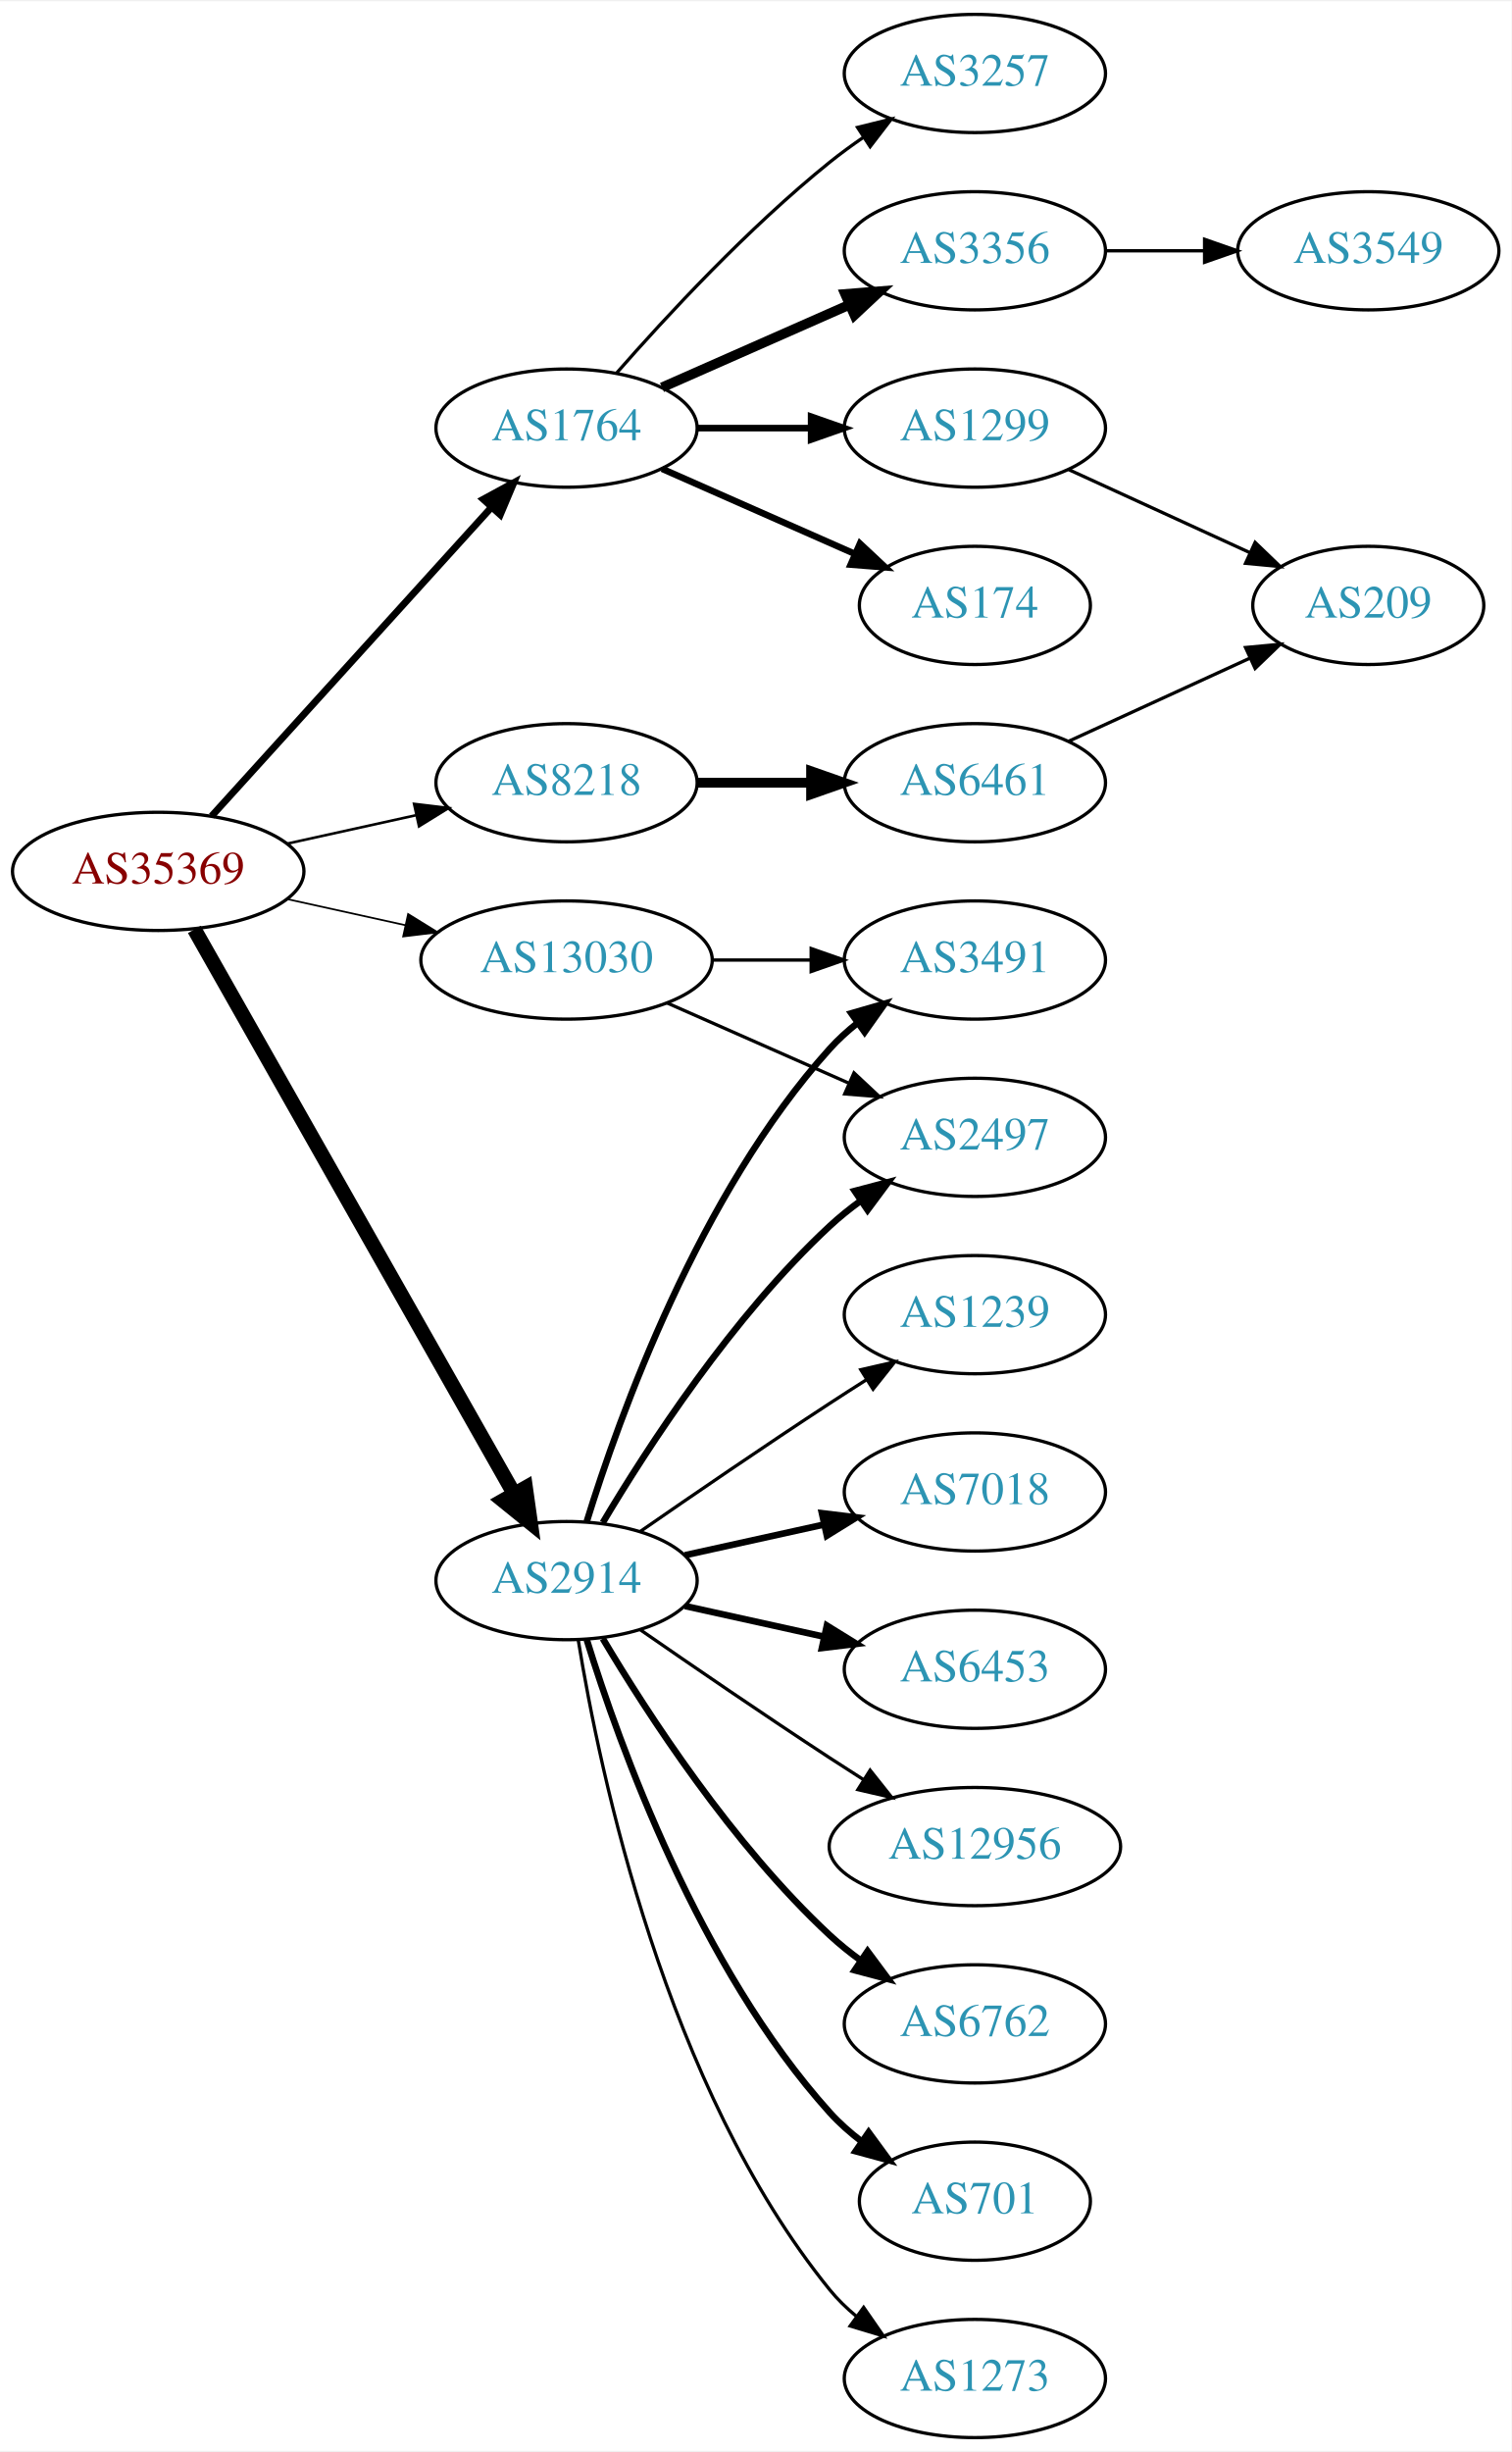
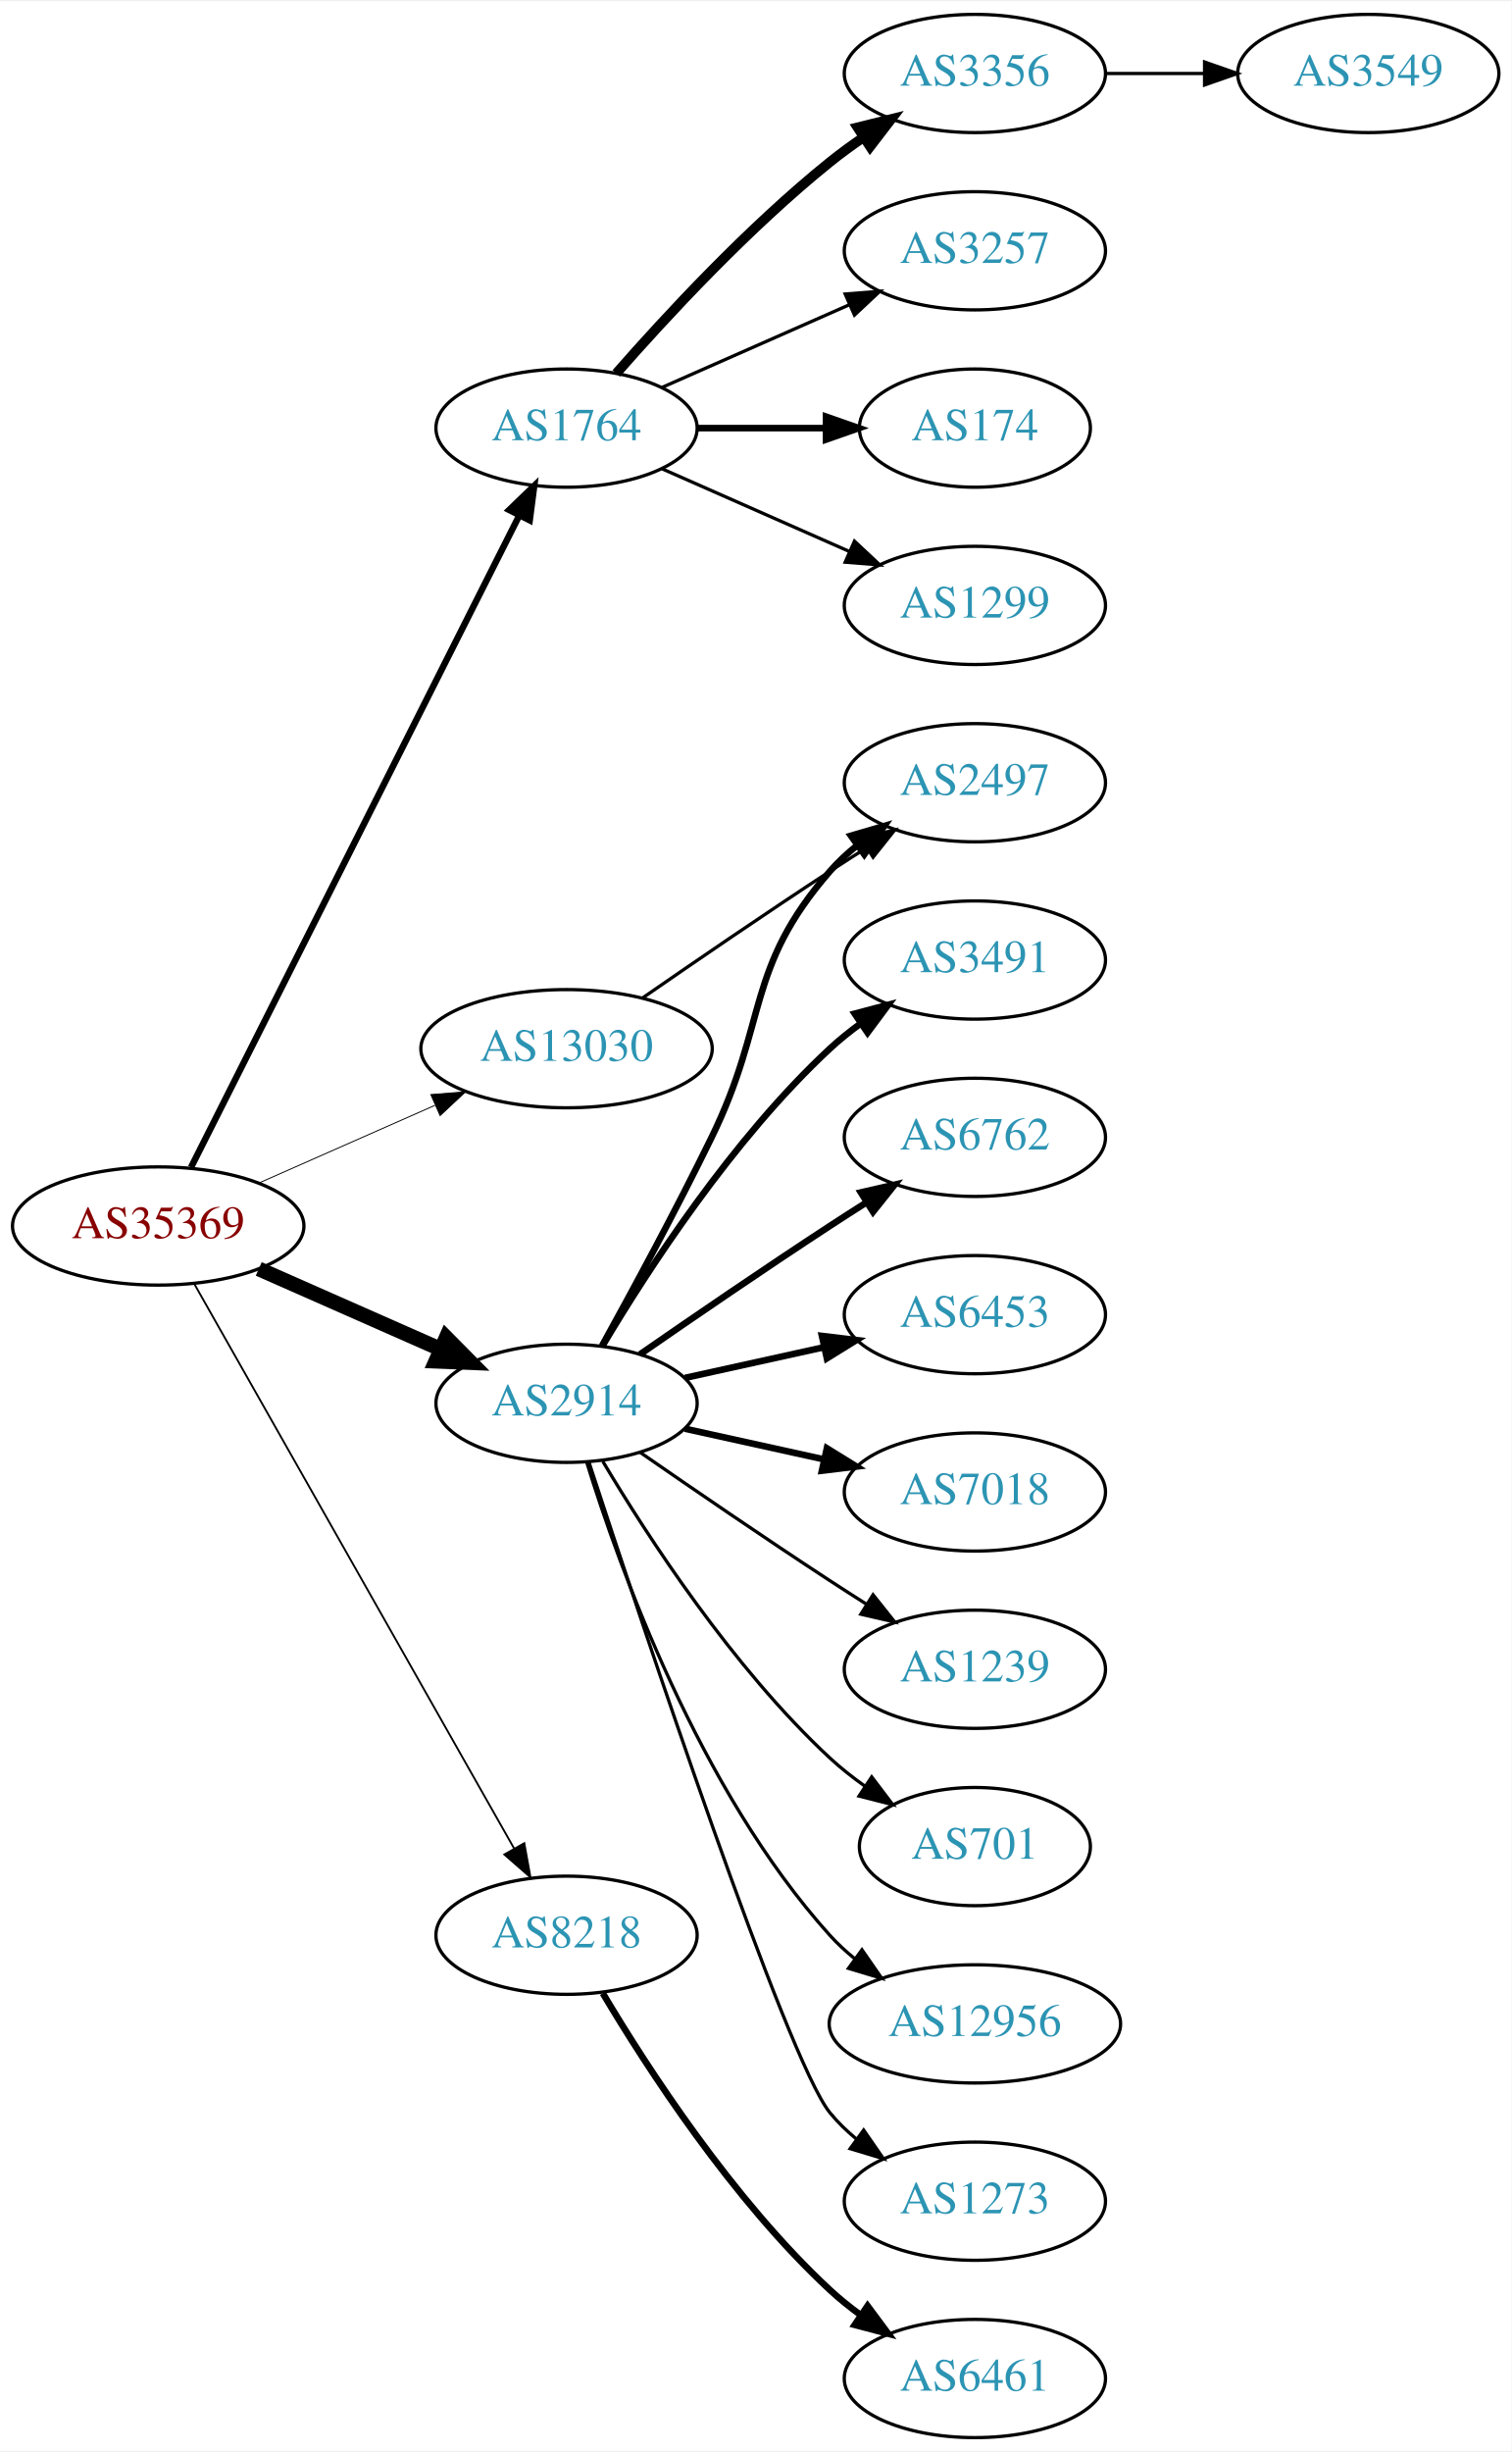
<svg xmlns="http://www.w3.org/2000/svg" xmlns:xlink="http://www.w3.org/1999/xlink" width="460pt" height="746pt" viewBox="0.00 0.00 460.47 746.00">
  <g id="graph0" class="graph" transform="scale(1 1) rotate(0) translate(4 742)">
    <polygon fill="white" stroke="none" points="-4,4 -4,-742 456.469,-742 456.469,4 -4,4" />
    <g id="node1" class="node">
      <g id="a_node1">
        <a xlink:href="/asn/35369" xlink:title="AS35369 ~ LINZAG-TELEKOM-AS [AT]">
-           <ellipse fill="#ffffff" stroke="black" cx="44.196" cy="-477" rx="44.393" ry="18" />
-           <text text-anchor="middle" x="44.196" y="-473.3" font-family="Times,serif" font-size="14.00" fill="#880000">AS35369</text>
+           <ellipse fill="#ffffff" stroke="black" cx="44.196" cy="-369" rx="44.393" ry="18" />
+           <text text-anchor="middle" x="44.196" y="-365.3" font-family="Times,serif" font-size="14.00" fill="#880000">AS35369</text>
        </a>
      </g>
    </g>
    <g id="node2" class="node">
      <g id="a_node2">
        <a xlink:href="/asn/1764" xlink:title="AS1764 ~ NEXTLAYER-AS [AT]">
          <ellipse fill="#ffffff" stroke="black" cx="168.588" cy="-612" rx="39.794" ry="18" />
          <text text-anchor="middle" x="168.588" y="-608.3" font-family="Times,serif" font-size="14.00" fill="#2c94b3">AS1764</text>
        </a>
      </g>
    </g>
    <g id="edge1" class="edge">
-       <path fill="none" stroke="black" stroke-width="2.118" d="M60.45,-493.825C81.913,-517.499 121.144,-560.771 145.711,-587.87" />
-       <polygon fill="black" stroke="black" stroke-width="2.118" points="143.217,-590.329 152.527,-595.387 148.403,-585.628 143.217,-590.329" />
+       <path fill="none" stroke="black" stroke-width="1.969" d="M54.196,-386.868C75.467,-429.101 128.942,-535.272 154.104,-585.227" />
+       <polygon fill="black" stroke="black" stroke-width="1.969" points="151.116,-587.076 158.74,-594.433 157.368,-583.928 151.116,-587.076" />
    </g>
    <g id="node3" class="node">
      <g id="a_node3">
        <a xlink:href="/asn/2914" xlink:title="AS2914 ~ NTT America, Inc. [US]">
-           <ellipse fill="#ffffff" stroke="black" cx="168.588" cy="-261" rx="39.794" ry="18" />
-           <text text-anchor="middle" x="168.588" y="-257.3" font-family="Times,serif" font-size="14.00" fill="#2c94b3">AS2914</text>
+           <ellipse fill="#ffffff" stroke="black" cx="168.588" cy="-315" rx="39.794" ry="18" />
+           <text text-anchor="middle" x="168.588" y="-311.3" font-family="Times,serif" font-size="14.00" fill="#2c94b3">AS2914</text>
        </a>
      </g>
    </g>
    <g id="edge2" class="edge">
-       <path fill="none" stroke="black" stroke-width="4.5" d="M55.212,-459.324C76.692,-421.416 127.285,-332.127 152.606,-287.441" />
-       <polygon fill="black" stroke="black" stroke-width="4.5" points="156.101,-289.259 157.606,-278.617 149.25,-285.377 156.101,-289.259" />
+       <path fill="none" stroke="black" stroke-width="4.5" d="M74.824,-355.928C91.418,-348.607 112.278,-339.403 130.011,-331.579" />
+       <polygon fill="black" stroke="black" stroke-width="4.5" points="131.935,-335.034 139.495,-327.395 128.756,-327.829 131.935,-335.034" />
    </g>
    <g id="node4" class="node">
      <g id="a_node4">
        <a xlink:href="/asn/8218" xlink:title="AS8218 ~ legacy Neotelecoms [FR]">
-           <ellipse fill="#ffffff" stroke="black" cx="168.588" cy="-504" rx="39.794" ry="18" />
-           <text text-anchor="middle" x="168.588" y="-500.3" font-family="Times,serif" font-size="14.00" fill="#2c94b3">AS8218</text>
+           <ellipse fill="#ffffff" stroke="black" cx="168.588" cy="-153" rx="39.794" ry="18" />
+           <text text-anchor="middle" x="168.588" y="-149.3" font-family="Times,serif" font-size="14.00" fill="#2c94b3">AS8218</text>
        </a>
      </g>
    </g>
    <g id="edge3" class="edge">
-       <path fill="none" stroke="black" stroke-width="0.794" d="M83.586,-485.469C95.977,-488.202 109.824,-491.257 122.644,-494.085" />
-       <polygon fill="black" stroke="black" stroke-width="0.794" points="122.14,-497.558 132.659,-496.295 123.648,-490.722 122.14,-497.558" />
+       <path fill="none" stroke="black" stroke-width="0.562" d="M55.212,-351.324C76.692,-313.416 127.285,-224.127 152.606,-179.441" />
+       <polygon fill="black" stroke="black" stroke-width="0.562" points="155.721,-181.043 157.606,-170.617 149.631,-177.592 155.721,-181.043" />
    </g>
    <g id="node5" class="node">
      <g id="a_node5">
        <a xlink:href="/asn/13030" xlink:title="AS13030 ~ Init7 (Switzerland) Ltd. [CH]">
-           <ellipse fill="#ffffff" stroke="black" cx="168.588" cy="-450" rx="44.393" ry="18" />
-           <text text-anchor="middle" x="168.588" y="-446.3" font-family="Times,serif" font-size="14.00" fill="#2c94b3">AS13030</text>
+           <ellipse fill="#ffffff" stroke="black" cx="168.588" cy="-423" rx="44.393" ry="18" />
+           <text text-anchor="middle" x="168.588" y="-419.3" font-family="Times,serif" font-size="14.00" fill="#2c94b3">AS13030</text>
        </a>
      </g>
    </g>
    <g id="edge4" class="edge">
-       <path fill="none" stroke="black" stroke-width="0.529" d="M83.586,-468.531C94.978,-466.018 107.6,-463.233 119.525,-460.603" />
-       <polygon fill="black" stroke="black" stroke-width="0.529" points="120.323,-464.011 129.335,-458.439 118.815,-457.175 120.323,-464.011" />
+       <path fill="none" stroke="black" stroke-width="0.281" d="M74.824,-382.072C90.941,-389.183 111.081,-398.069 128.473,-405.742" />
+       <polygon fill="black" stroke="black" stroke-width="0.281" points="127.247,-409.027 137.809,-409.861 130.073,-402.622 127.247,-409.027" />
    </g>
    <g id="node6" class="node">
      <g id="a_node6">
-         <a xlink:href="/asn/3257" xlink:title="AS3257 ~ GTT [DE]">
+         <a xlink:href="/asn/3356" xlink:title="AS3356 ~ Level 3 Parent, LLC [US]">
          <ellipse fill="#ffffff" stroke="black" cx="292.98" cy="-720" rx="39.794" ry="18" />
-           <text text-anchor="middle" x="292.98" y="-716.3" font-family="Times,serif" font-size="14.00" fill="#2c94b3">AS3257</text>
+           <text text-anchor="middle" x="292.98" y="-716.3" font-family="Times,serif" font-size="14.00" fill="#2c94b3">AS3356</text>
        </a>
      </g>
    </g>
    <g id="edge5" class="edge">
-       <path fill="none" stroke="black" d="M183.74,-628.663C198.842,-645.894 223.963,-673.024 248.784,-693 252.04,-695.62 255.565,-698.192 259.149,-700.646" />
-       <polygon fill="black" stroke="black" points="257.237,-703.577 267.522,-706.121 261.068,-697.719 257.237,-703.577" />
+       <path fill="none" stroke="black" stroke-width="3" d="M183.74,-628.663C198.842,-645.894 223.963,-673.024 248.784,-693 252.04,-695.62 255.565,-698.192 259.149,-700.646" />
+       <polygon fill="black" stroke="black" stroke-width="3" points="257.237,-703.577 267.522,-706.121 261.068,-697.719 257.237,-703.577" />
    </g>
    <g id="node7" class="node">
      <g id="a_node7">
-         <a xlink:href="/asn/3356" xlink:title="AS3356 ~ Level 3 Parent, LLC [US]">
+         <a xlink:href="/asn/3257" xlink:title="AS3257 ~ GTT [DE]">
          <ellipse fill="#ffffff" stroke="black" cx="292.98" cy="-666" rx="39.794" ry="18" />
-           <text text-anchor="middle" x="292.98" y="-662.3" font-family="Times,serif" font-size="14.00" fill="#2c94b3">AS3356</text>
+           <text text-anchor="middle" x="292.98" y="-662.3" font-family="Times,serif" font-size="14.00" fill="#2c94b3">AS3257</text>
        </a>
      </g>
    </g>
    <g id="edge6" class="edge">
-       <path fill="none" stroke="black" stroke-width="3" d="M197.667,-624.389C214.615,-631.866 236.413,-641.483 254.782,-649.588" />
-       <polygon fill="black" stroke="black" stroke-width="3" points="253.47,-652.834 264.032,-653.669 256.296,-646.43 253.47,-652.834" />
+       <path fill="none" stroke="black" d="M197.667,-624.389C214.615,-631.866 236.413,-641.483 254.782,-649.588" />
+       <polygon fill="black" stroke="black" points="253.47,-652.834 264.032,-653.669 256.296,-646.43 253.47,-652.834" />
    </g>
    <g id="node8" class="node">
      <g id="a_node8">
-         <a xlink:href="/asn/1299" xlink:title="AS1299 ~ Telia Carrier [EU]">
-           <ellipse fill="#ffffff" stroke="black" cx="292.98" cy="-612" rx="39.794" ry="18" />
-           <text text-anchor="middle" x="292.98" y="-608.3" font-family="Times,serif" font-size="14.00" fill="#2c94b3">AS1299</text>
+         <a xlink:href="/asn/174" xlink:title="AS174 ~ Cogent Communications [US]">
+           <ellipse fill="#ffffff" stroke="black" cx="292.98" cy="-612" rx="35.194" ry="18" />
+           <text text-anchor="middle" x="292.98" y="-608.3" font-family="Times,serif" font-size="14.00" fill="#2c94b3">AS174</text>
        </a>
      </g>
    </g>
    <g id="edge7" class="edge">
-       <path fill="none" stroke="black" stroke-width="2" d="M208.314,-612C219.252,-612 231.303,-612 242.769,-612" />
-       <polygon fill="black" stroke="black" stroke-width="2" points="243.087,-615.5 253.087,-612 243.087,-608.5 243.087,-615.5" />
+       <path fill="none" stroke="black" stroke-width="2" d="M208.314,-612C220.803,-612 234.742,-612 247.605,-612" />
+       <polygon fill="black" stroke="black" stroke-width="2" points="247.643,-615.5 257.643,-612 247.643,-608.5 247.643,-615.5" />
    </g>
    <g id="node9" class="node">
      <g id="a_node9">
-         <a xlink:href="/asn/174" xlink:title="AS174 ~ Cogent Communications [US]">
-           <ellipse fill="#ffffff" stroke="black" cx="292.98" cy="-558" rx="35.194" ry="18" />
-           <text text-anchor="middle" x="292.98" y="-554.3" font-family="Times,serif" font-size="14.00" fill="#2c94b3">AS174</text>
+         <a xlink:href="/asn/1299" xlink:title="AS1299 ~ Telia Carrier [EU]">
+           <ellipse fill="#ffffff" stroke="black" cx="292.98" cy="-558" rx="39.794" ry="18" />
+           <text text-anchor="middle" x="292.98" y="-554.3" font-family="Times,serif" font-size="14.00" fill="#2c94b3">AS1299</text>
        </a>
      </g>
    </g>
    <g id="edge8" class="edge">
-       <path fill="none" stroke="black" stroke-width="2" d="M197.667,-599.611C215.096,-591.922 237.653,-581.969 256.337,-573.726" />
-       <polygon fill="black" stroke="black" stroke-width="2" points="257.97,-576.831 265.707,-569.592 255.145,-570.427 257.97,-576.831" />
+       <path fill="none" stroke="black" d="M197.667,-599.611C214.615,-592.134 236.413,-582.517 254.782,-574.412" />
+       <polygon fill="black" stroke="black" points="256.296,-577.57 264.032,-570.331 253.47,-571.166 256.296,-577.57" />
    </g>
    <g id="node11" class="node">
      <g id="a_node11">
-         <a xlink:href="/asn/1239" xlink:title="AS1239 ~ Sprint [US]">
-           <ellipse fill="#ffffff" stroke="black" cx="292.98" cy="-342" rx="39.794" ry="18" />
-           <text text-anchor="middle" x="292.98" y="-338.3" font-family="Times,serif" font-size="14.00" fill="#2c94b3">AS1239</text>
-         </a>
-       </g>
-     </g>
-     <g id="edge10" class="edge">
-       <path fill="none" stroke="black" d="M190.945,-275.901C206.796,-286.877 228.999,-302.079 248.784,-315 252.366,-317.339 256.137,-319.759 259.897,-322.144" />
-       <polygon fill="black" stroke="black" points="258.23,-325.231 268.558,-327.596 261.959,-319.307 258.23,-325.231" />
-     </g>
-     <g id="node12" class="node">
-       <g id="a_node12">
        <a xlink:href="/asn/3491" xlink:title="AS3491 ~ PCCW Global, Inc. [US]">
          <ellipse fill="#ffffff" stroke="black" cx="292.98" cy="-450" rx="39.794" ry="18" />
          <text text-anchor="middle" x="292.98" y="-446.3" font-family="Times,serif" font-size="14.00" fill="#2c94b3">AS3491</text>
        </a>
      </g>
    </g>
+     <g id="edge10" class="edge">
+       <path fill="none" stroke="black" stroke-width="2" d="M179.634,-332.671C193.205,-355.472 219.137,-395.472 248.784,-423 251.691,-425.699 254.904,-428.28 258.228,-430.703" />
+       <polygon fill="black" stroke="black" stroke-width="2" points="256.363,-433.667 266.606,-436.375 260.287,-427.87 256.363,-433.667" />
+     </g>
+     <g id="node12" class="node">
+       <g id="a_node12">
+         <a xlink:href="/asn/2497" xlink:title="AS2497 ~ Internet Initiative Japan Inc. [JP]">
+           <ellipse fill="#ffffff" stroke="black" cx="292.98" cy="-504" rx="39.794" ry="18" />
+           <text text-anchor="middle" x="292.98" y="-500.3" font-family="Times,serif" font-size="14.00" fill="#2c94b3">AS2497</text>
+         </a>
+       </g>
+     </g>
    <g id="edge11" class="edge">
-       <path fill="none" stroke="black" stroke-width="2" d="M174.726,-278.94C184.629,-310.979 208.966,-378.812 248.784,-423 251.3,-425.792 254.172,-428.401 257.211,-430.812" />
-       <polygon fill="black" stroke="black" stroke-width="2" points="255.34,-433.776 265.519,-436.715 259.394,-428.07 255.34,-433.776" />
+       <path fill="none" stroke="black" stroke-width="2" d="M179.394,-332.509C188.399,-348.789 201.949,-373.801 212.784,-396 230.064,-431.403 222.95,-447.258 248.784,-477 251.249,-479.838 254.086,-482.477 257.104,-484.906" />
+       <polygon fill="black" stroke="black" stroke-width="2" points="255.214,-487.858 265.382,-490.836 259.29,-482.167 255.214,-487.858" />
    </g>
    <g id="node13" class="node">
      <g id="a_node13">
+         <a xlink:href="/asn/6762" xlink:title="AS6762 ~ TELECOM ITALIA SPARKLE S.p.A. [IT]">
+           <ellipse fill="#ffffff" stroke="black" cx="292.98" cy="-396" rx="39.794" ry="18" />
+           <text text-anchor="middle" x="292.98" y="-392.3" font-family="Times,serif" font-size="14.00" fill="#2c94b3">AS6762</text>
+         </a>
+       </g>
+     </g>
+     <g id="edge12" class="edge">
+       <path fill="none" stroke="black" stroke-width="2" d="M190.945,-329.901C206.796,-340.877 228.999,-356.079 248.784,-369 252.366,-371.339 256.137,-373.759 259.897,-376.144" />
+       <polygon fill="black" stroke="black" stroke-width="2" points="258.23,-379.231 268.558,-381.596 261.959,-373.307 258.23,-379.231" />
+     </g>
+     <g id="node14" class="node">
+       <g id="a_node14">
+         <a xlink:href="/asn/6453" xlink:title="AS6453 ~ TATA COMMUNICATIONS (AMERICA) INC [US]">
+           <ellipse fill="#ffffff" stroke="black" cx="292.98" cy="-342" rx="39.794" ry="18" />
+           <text text-anchor="middle" x="292.98" y="-338.3" font-family="Times,serif" font-size="14.00" fill="#2c94b3">AS6453</text>
+         </a>
+       </g>
+     </g>
+     <g id="edge13" class="edge">
+       <path fill="none" stroke="black" stroke-width="2" d="M204.661,-322.737C217.848,-325.646 233.028,-328.995 246.994,-332.076" />
+       <polygon fill="black" stroke="black" stroke-width="2" points="246.383,-335.525 256.903,-334.262 247.891,-328.69 246.383,-335.525" />
+     </g>
+     <g id="node15" class="node">
+       <g id="a_node15">
        <a xlink:href="/asn/7018" xlink:title="AS7018 ~ AT&amp;T Services, Inc. [US]">
          <ellipse fill="#ffffff" stroke="black" cx="292.98" cy="-288" rx="39.794" ry="18" />
          <text text-anchor="middle" x="292.98" y="-284.3" font-family="Times,serif" font-size="14.00" fill="#2c94b3">AS7018</text>
        </a>
      </g>
    </g>
-     <g id="edge12" class="edge">
-       <path fill="none" stroke="black" stroke-width="2" d="M204.661,-268.737C217.848,-271.646 233.028,-274.995 246.994,-278.076" />
-       <polygon fill="black" stroke="black" stroke-width="2" points="246.383,-281.525 256.903,-280.262 247.891,-274.69 246.383,-281.525" />
-     </g>
-     <g id="node14" class="node">
-       <g id="a_node14">
-         <a xlink:href="/asn/6453" xlink:title="AS6453 ~ TATA COMMUNICATIONS (AMERICA) INC [US]">
-           <ellipse fill="#ffffff" stroke="black" cx="292.98" cy="-234" rx="39.794" ry="18" />
-           <text text-anchor="middle" x="292.98" y="-230.3" font-family="Times,serif" font-size="14.00" fill="#2c94b3">AS6453</text>
-         </a>
-       </g>
-     </g>
-     <g id="edge13" class="edge">
-       <path fill="none" stroke="black" stroke-width="2" d="M204.661,-253.263C217.848,-250.354 233.028,-247.005 246.994,-243.924" />
-       <polygon fill="black" stroke="black" stroke-width="2" points="247.891,-247.31 256.903,-241.738 246.383,-240.475 247.891,-247.31" />
-     </g>
-     <g id="node15" class="node">
-       <g id="a_node15">
-         <a xlink:href="/asn/12956" xlink:title="AS12956 ~ TELXIUS [ES]">
-           <ellipse fill="#ffffff" stroke="black" cx="292.98" cy="-180" rx="44.393" ry="18" />
-           <text text-anchor="middle" x="292.98" y="-176.3" font-family="Times,serif" font-size="14.00" fill="#2c94b3">AS12956</text>
-         </a>
-       </g>
-     </g>
    <g id="edge14" class="edge">
-       <path fill="none" stroke="black" d="M190.945,-246.099C206.796,-235.123 228.999,-219.921 248.784,-207 252.105,-204.831 255.587,-202.594 259.074,-200.379" />
-       <polygon fill="black" stroke="black" points="261.063,-203.262 267.656,-194.968 257.33,-197.34 261.063,-203.262" />
+       <path fill="none" stroke="black" stroke-width="2" d="M204.661,-307.263C217.848,-304.354 233.028,-301.005 246.994,-297.924" />
+       <polygon fill="black" stroke="black" stroke-width="2" points="247.891,-301.31 256.903,-295.738 246.383,-294.475 247.891,-301.31" />
    </g>
    <g id="node16" class="node">
      <g id="a_node16">
-         <a xlink:href="/asn/6762" xlink:title="AS6762 ~ TELECOM ITALIA SPARKLE S.p.A. [IT]">
-           <ellipse fill="#ffffff" stroke="black" cx="292.98" cy="-126" rx="39.794" ry="18" />
-           <text text-anchor="middle" x="292.98" y="-122.3" font-family="Times,serif" font-size="14.00" fill="#2c94b3">AS6762</text>
+         <a xlink:href="/asn/1239" xlink:title="AS1239 ~ Sprint [US]">
+           <ellipse fill="#ffffff" stroke="black" cx="292.98" cy="-234" rx="39.794" ry="18" />
+           <text text-anchor="middle" x="292.98" y="-230.3" font-family="Times,serif" font-size="14.00" fill="#2c94b3">AS1239</text>
        </a>
      </g>
    </g>
    <g id="edge15" class="edge">
-       <path fill="none" stroke="black" stroke-width="2" d="M179.634,-243.329C193.205,-220.528 219.137,-180.528 248.784,-153 251.691,-150.301 254.904,-147.72 258.228,-145.297" />
-       <polygon fill="black" stroke="black" stroke-width="2" points="260.287,-148.13 266.606,-139.625 256.363,-142.333 260.287,-148.13" />
+       <path fill="none" stroke="black" d="M190.945,-300.099C206.796,-289.123 228.999,-273.921 248.784,-261 252.366,-258.661 256.137,-256.241 259.897,-253.856" />
+       <polygon fill="black" stroke="black" points="261.959,-256.693 268.558,-248.404 258.23,-250.769 261.959,-256.693" />
    </g>
    <g id="node17" class="node">
      <g id="a_node17">
-         <a xlink:href="/asn/2497" xlink:title="AS2497 ~ Internet Initiative Japan Inc. [JP]">
-           <ellipse fill="#ffffff" stroke="black" cx="292.98" cy="-396" rx="39.794" ry="18" />
-           <text text-anchor="middle" x="292.98" y="-392.3" font-family="Times,serif" font-size="14.00" fill="#2c94b3">AS2497</text>
+         <a xlink:href="/asn/701" xlink:title="AS701 ~ UUNET [US]">
+           <ellipse fill="#ffffff" stroke="black" cx="292.98" cy="-180" rx="35.194" ry="18" />
+           <text text-anchor="middle" x="292.98" y="-176.3" font-family="Times,serif" font-size="14.00" fill="#2c94b3">AS701</text>
        </a>
      </g>
    </g>
    <g id="edge16" class="edge">
-       <path fill="none" stroke="black" stroke-width="2" d="M179.634,-278.671C193.205,-301.472 219.137,-341.472 248.784,-369 251.691,-371.699 254.904,-374.28 258.228,-376.703" />
-       <polygon fill="black" stroke="black" stroke-width="2" points="256.363,-379.667 266.606,-382.375 260.287,-373.87 256.363,-379.667" />
+       <path fill="none" stroke="black" d="M179.634,-297.329C193.205,-274.528 219.137,-234.528 248.784,-207 252.081,-203.939 255.774,-201.028 259.575,-198.328" />
+       <polygon fill="black" stroke="black" points="261.549,-201.219 267.956,-192.78 257.686,-195.381 261.549,-201.219" />
    </g>
    <g id="node18" class="node">
      <g id="a_node18">
-         <a xlink:href="/asn/701" xlink:title="AS701 ~ UUNET [US]">
-           <ellipse fill="#ffffff" stroke="black" cx="292.98" cy="-72" rx="35.194" ry="18" />
-           <text text-anchor="middle" x="292.98" y="-68.3" font-family="Times,serif" font-size="14.00" fill="#2c94b3">AS701</text>
+         <a xlink:href="/asn/12956" xlink:title="AS12956 ~ TELXIUS [ES]">
+           <ellipse fill="#ffffff" stroke="black" cx="292.98" cy="-126" rx="44.393" ry="18" />
+           <text text-anchor="middle" x="292.98" y="-122.3" font-family="Times,serif" font-size="14.00" fill="#2c94b3">AS12956</text>
        </a>
      </g>
    </g>
    <g id="edge17" class="edge">
-       <path fill="none" stroke="black" stroke-width="2" d="M174.726,-243.06C184.629,-211.021 208.966,-143.188 248.784,-99 251.648,-95.822 254.972,-92.881 258.48,-90.2" />
-       <polygon fill="black" stroke="black" stroke-width="2" points="260.613,-92.982 266.869,-84.431 256.646,-87.214 260.613,-92.982" />
+       <path fill="none" stroke="black" d="M174.726,-297.06C184.629,-265.021 208.966,-197.188 248.784,-153 251.104,-150.425 253.726,-148.006 256.503,-145.756" />
+       <polygon fill="black" stroke="black" points="258.579,-148.574 264.618,-139.868 254.469,-142.908 258.579,-148.574" />
    </g>
    <g id="node19" class="node">
      <g id="a_node19">
        <a xlink:href="/asn/1273" xlink:title="AS1273 ~ Vodafone Group PLC [EU]">
-           <ellipse fill="#ffffff" stroke="black" cx="292.98" cy="-18" rx="39.794" ry="18" />
-           <text text-anchor="middle" x="292.98" y="-14.3" font-family="Times,serif" font-size="14.00" fill="#2c94b3">AS1273</text>
+           <ellipse fill="#ffffff" stroke="black" cx="292.98" cy="-72" rx="39.794" ry="18" />
+           <text text-anchor="middle" x="292.98" y="-68.3" font-family="Times,serif" font-size="14.00" fill="#2c94b3">AS1273</text>
        </a>
      </g>
    </g>
    <g id="edge18" class="edge">
-       <path fill="none" stroke="black" d="M172.169,-242.822C178.624,-203.003 198.695,-106.714 248.784,-45 251.153,-42.082 253.926,-39.388 256.903,-36.925" />
-       <polygon fill="black" stroke="black" points="259.094,-39.659 265.125,-30.948 254.978,-33.997 259.094,-39.659" />
+       <path fill="none" stroke="black" d="M175.401,-297.12C191.382,-248.279 235.664,-115.165 248.784,-99 251.153,-96.082 253.926,-93.388 256.903,-90.925" />
+       <polygon fill="black" stroke="black" points="259.094,-93.659 265.125,-84.948 254.978,-87.997 259.094,-93.659" />
    </g>
    <g id="node20" class="node">
      <g id="a_node20">
        <a xlink:href="/asn/6461" xlink:title="AS6461 ~ ZAYO-6461 [US]">
-           <ellipse fill="#ffffff" stroke="black" cx="292.98" cy="-504" rx="39.794" ry="18" />
-           <text text-anchor="middle" x="292.98" y="-500.3" font-family="Times,serif" font-size="14.00" fill="#2c94b3">AS6461</text>
+           <ellipse fill="#ffffff" stroke="black" cx="292.98" cy="-18" rx="39.794" ry="18" />
+           <text text-anchor="middle" x="292.98" y="-14.3" font-family="Times,serif" font-size="14.00" fill="#2c94b3">AS6461</text>
        </a>
      </g>
    </g>
    <g id="edge19" class="edge">
-       <path fill="none" stroke="black" stroke-width="3" d="M208.314,-504C219.252,-504 231.303,-504 242.769,-504" />
-       <polygon fill="black" stroke="black" stroke-width="3" points="243.087,-507.5 253.087,-504 243.087,-500.5 243.087,-507.5" />
-     </g>
-     <g id="edge23" class="edge">
-       <path fill="none" stroke="black" d="M213.084,-450C222.773,-450 233.11,-450 243.002,-450" />
-       <polygon fill="black" stroke="black" points="243.105,-453.5 253.105,-450 243.105,-446.5 243.105,-453.5" />
-     </g>
-     <g id="edge22" class="edge">
-       <path fill="none" stroke="black" d="M199.216,-436.928C215.81,-429.607 236.67,-420.403 254.403,-412.579" />
-       <polygon fill="black" stroke="black" points="256.151,-415.634 263.887,-408.395 253.325,-409.23 256.151,-415.634" />
+       <path fill="none" stroke="black" stroke-width="2" d="M179.634,-135.329C193.205,-112.528 219.137,-72.528 248.784,-45 251.691,-42.301 254.904,-39.72 258.228,-37.297" />
+       <polygon fill="black" stroke="black" stroke-width="2" points="260.287,-40.13 266.606,-31.625 256.363,-34.333 260.287,-40.13" />
+     </g>
+     <g id="edge20" class="edge">
+       <path fill="none" stroke="black" d="M191.619,-438.367C207.421,-449.305 229.278,-464.261 248.784,-477 252.366,-479.339 256.137,-481.759 259.897,-484.144" />
+       <polygon fill="black" stroke="black" points="258.23,-487.231 268.558,-489.596 261.959,-481.307 258.23,-487.231" />
    </g>
    <g id="node10" class="node">
      <g id="a_node10">
        <a xlink:href="/asn/3549" xlink:title="AS3549 ~ Level 3 Parent, LLC [US]">
-           <ellipse fill="#ffffff" stroke="black" cx="412.823" cy="-666" rx="39.794" ry="18" />
-           <text text-anchor="middle" x="412.823" y="-662.3" font-family="Times,serif" font-size="14.00" fill="#2c94b3">AS3549</text>
+           <ellipse fill="#ffffff" stroke="black" cx="412.823" cy="-720" rx="39.794" ry="18" />
+           <text text-anchor="middle" x="412.823" y="-716.3" font-family="Times,serif" font-size="14.00" fill="#2c94b3">AS3549</text>
        </a>
      </g>
    </g>
    <g id="edge9" class="edge">
-       <path fill="none" stroke="black" d="M332.893,-666C342.446,-666 352.796,-666 362.759,-666" />
-       <polygon fill="black" stroke="black" points="362.951,-669.5 372.951,-666 362.951,-662.5 362.951,-669.5" />
-     </g>
-     <g id="node21" class="node">
-       <g id="a_node21">
-         <a xlink:href="/asn/209" xlink:title="AS209 ~ CenturyLink Communications, LLC [US]">
-           <ellipse fill="#ffffff" stroke="black" cx="412.823" cy="-558" rx="35.194" ry="18" />
-           <text text-anchor="middle" x="412.823" y="-554.3" font-family="Times,serif" font-size="14.00" fill="#2c94b3">AS209</text>
-         </a>
-       </g>
-     </g>
-     <g id="edge20" class="edge">
-       <path fill="none" stroke="black" d="M321.609,-599.339C338.025,-591.817 359.007,-582.202 376.604,-574.139" />
-       <polygon fill="black" stroke="black" points="378.348,-577.189 385.981,-569.842 375.432,-570.826 378.348,-577.189" />
-     </g>
-     <g id="edge21" class="edge">
-       <path fill="none" stroke="black" d="M321.609,-516.661C338.025,-524.183 359.007,-533.798 376.604,-541.861" />
-       <polygon fill="black" stroke="black" points="375.432,-545.174 385.981,-546.158 378.348,-538.811 375.432,-545.174" />
+       <path fill="none" stroke="black" d="M332.893,-720C342.446,-720 352.796,-720 362.759,-720" />
+       <polygon fill="black" stroke="black" points="362.951,-723.5 372.951,-720 362.951,-716.5 362.951,-723.5" />
    </g>
  </g>
</svg>
